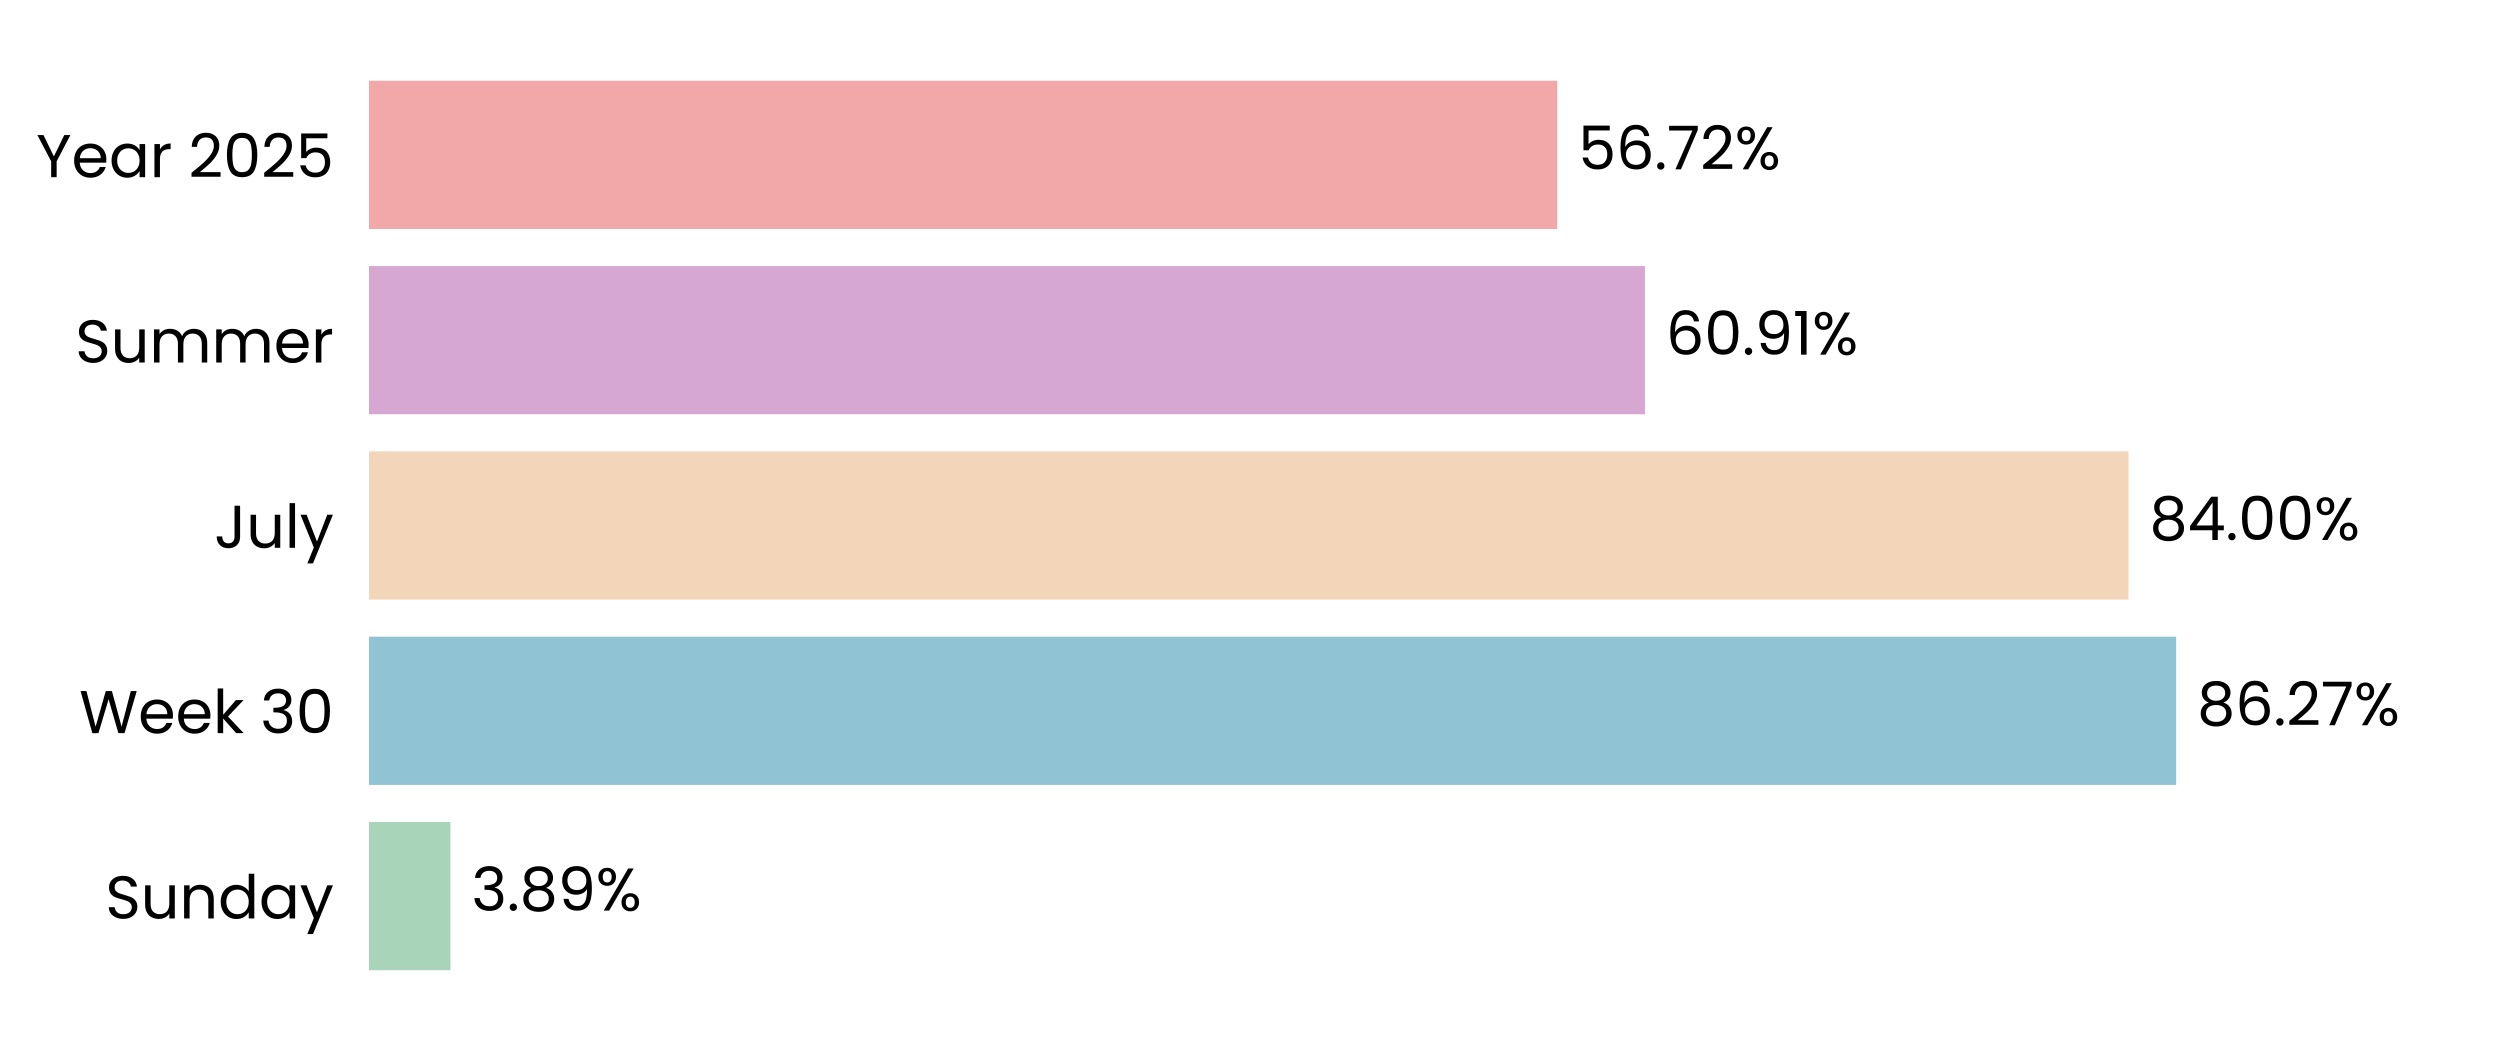
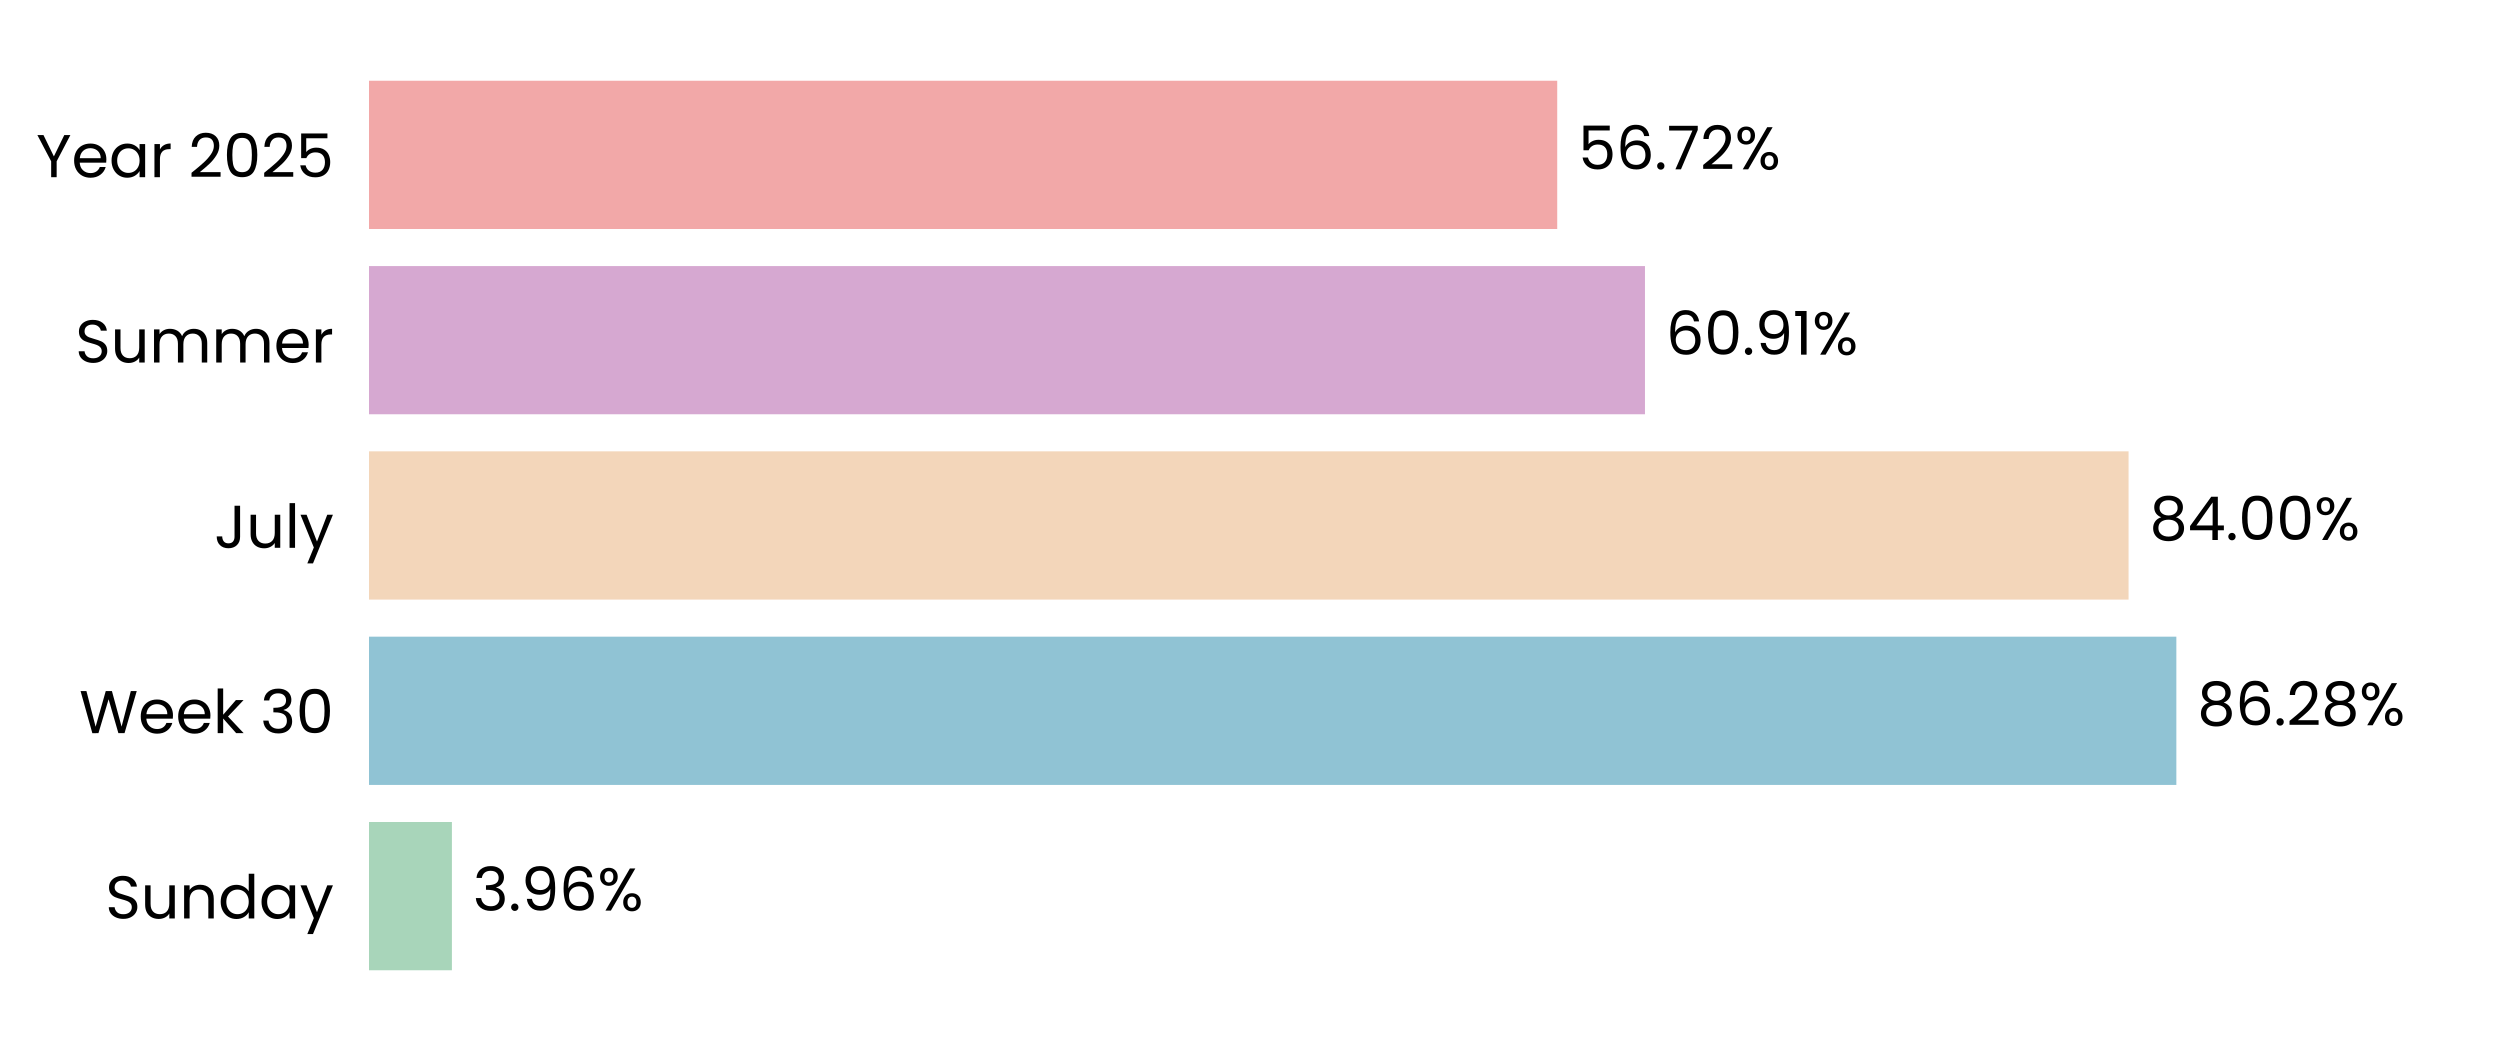
<svg xmlns="http://www.w3.org/2000/svg" xmlns:xlink="http://www.w3.org/1999/xlink" width="496.691pt" height="208.8pt" viewBox="0 0 496.691 208.8" version="1.1">
  <defs>
    <style type="text/css">*{stroke-linejoin: round; stroke-linecap: butt}</style>
  </defs>
  <g id="figure_1">
    <g id="patch_1">
      <path d="M 0 208.8  L 496.691 208.8  L 496.691 0  L 0 0  L 0 208.8  z " style="fill: none" />
    </g>
    <g id="axes_1">
      <g id="patch_2">
        <path d="M 73.311 201.6  L 489.491 201.6  L 489.491 7.2  L 73.311 7.2  L 73.311 201.6  z " style="fill: none" />
      </g>
      <g id="patch_3">
-         <path d="M 73.311 192.764  L 89.496 192.764  L 89.496 163.309  L 73.311 163.309  z " clip-path="url(#p0b12ace805)" style="fill: #a8d5ba" />
+         <path d="M 73.311 192.764  L 89.785 192.764  L 89.785 163.309  L 73.311 163.309  z " clip-path="url(#p6f5dddd584)" style="fill: #a8d5ba" />
      </g>
      <g id="patch_4">
-         <path d="M 73.311 155.945  L 432.349 155.945  L 432.349 126.491  L 73.311 126.491  z " clip-path="url(#p0b12ace805)" style="fill: #90c3d4" />
+         <path d="M 73.311 155.945  L 432.39 155.945  L 432.39 126.491  L 73.311 126.491  z " clip-path="url(#p6f5dddd584)" style="fill: #90c3d4" />
      </g>
      <g id="patch_5">
-         <path d="M 73.311 119.127  L 422.888 119.127  L 422.888 89.673  L 73.311 89.673  z " clip-path="url(#p0b12ace805)" style="fill: #f3d6ba" />
+         <path d="M 73.311 119.127  L 422.897 119.127  L 422.897 89.673  L 73.311 89.673  z " clip-path="url(#p6f5dddd584)" style="fill: #f3d6ba" />
      </g>
      <g id="patch_6">
-         <path d="M 73.311 82.309  L 326.814 82.309  L 326.814 52.855  L 73.311 52.855  z " clip-path="url(#p0b12ace805)" style="fill: #d6a8d1" />
+         <path d="M 73.311 82.309  L 326.817 82.309  L 326.817 52.855  L 73.311 52.855  z " clip-path="url(#p6f5dddd584)" style="fill: #d6a8d1" />
      </g>
      <g id="patch_7">
-         <path d="M 73.311 45.491  L 309.381 45.491  L 309.381 16.036  L 73.311 16.036  z " clip-path="url(#p0b12ace805)" style="fill: #f2a8a8" />
+         <path d="M 73.311 45.491  L 309.382 45.491  L 309.382 16.036  L 73.311 16.036  z " clip-path="url(#p6f5dddd584)" style="fill: #f2a8a8" />
      </g>
      <g id="matplotlib.axis_1">
        <g id="ytick_1">
          <g id="text_1">
            <g transform="translate(20.92875 182.4764) scale(0.12 -0.12)">
              <defs>
                <path id="Poppins-Regular-53" d="M 1907 -45  Q 1466 -45 1117 112  Q 768 269 569 547  Q 371 826 365 1190  L 986 1190  Q 1018 877 1245 662  Q 1472 448 1907 448  Q 2323 448 2563 656  Q 2803 864 2803 1190  Q 2803 1446 2662 1606  Q 2522 1766 2310 1849  Q 2099 1933 1741 2029  Q 1299 2144 1033 2259  Q 768 2374 579 2620  Q 390 2867 390 3283  Q 390 3648 576 3929  Q 762 4211 1098 4364  Q 1434 4518 1869 4518  Q 2496 4518 2896 4204  Q 3296 3891 3347 3373  L 2707 3373  Q 2675 3629 2438 3824  Q 2202 4019 1811 4019  Q 1446 4019 1216 3830  Q 986 3642 986 3302  Q 986 3059 1123 2905  Q 1261 2752 1462 2672  Q 1664 2592 2029 2490  Q 2470 2368 2739 2249  Q 3008 2131 3200 1884  Q 3392 1638 3392 1216  Q 3392 890 3219 602  Q 3046 314 2707 134  Q 2368 -45 1907 -45  z " transform="scale(0.015625)" />
                <path id="Poppins-Regular-75" d="M 3603 3507  L 3603 0  L 3021 0  L 3021 518  Q 2854 250 2556 99  Q 2259 -51 1901 -51  Q 1491 -51 1164 118  Q 838 288 649 627  Q 461 966 461 1453  L 461 3507  L 1037 3507  L 1037 1530  Q 1037 1011 1299 732  Q 1562 454 2016 454  Q 2483 454 2752 742  Q 3021 1030 3021 1581  L 3021 3507  L 3603 3507  z " transform="scale(0.015625)" />
                <path id="Poppins-Regular-6e" d="M 2202 3571  Q 2842 3571 3238 3184  Q 3635 2797 3635 2067  L 3635 0  L 3059 0  L 3059 1984  Q 3059 2509 2796 2787  Q 2534 3066 2080 3066  Q 1619 3066 1347 2778  Q 1075 2490 1075 1939  L 1075 0  L 493 0  L 493 3507  L 1075 3507  L 1075 3008  Q 1248 3277 1545 3424  Q 1843 3571 2202 3571  z " transform="scale(0.015625)" />
                <path id="Poppins-Regular-64" d="M 275 1766  Q 275 2304 492 2710  Q 710 3117 1091 3341  Q 1472 3565 1946 3565  Q 2355 3565 2707 3376  Q 3059 3187 3245 2880  L 3245 4736  L 3834 4736  L 3834 0  L 3245 0  L 3245 659  Q 3072 346 2733 144  Q 2394 -58 1939 -58  Q 1472 -58 1091 172  Q 710 403 492 819  Q 275 1235 275 1766  z M 3245 1760  Q 3245 2157 3085 2451  Q 2925 2746 2653 2902  Q 2381 3059 2054 3059  Q 1728 3059 1459 2905  Q 1190 2752 1030 2457  Q 870 2163 870 1766  Q 870 1363 1030 1065  Q 1190 768 1459 611  Q 1728 454 2054 454  Q 2381 454 2653 611  Q 2925 768 3085 1065  Q 3245 1363 3245 1760  z " transform="scale(0.015625)" />
                <path id="Poppins-Regular-61" d="M 275 1766  Q 275 2304 492 2710  Q 710 3117 1091 3341  Q 1472 3565 1939 3565  Q 2400 3565 2739 3366  Q 3078 3168 3245 2867  L 3245 3507  L 3834 3507  L 3834 0  L 3245 0  L 3245 653  Q 3072 346 2729 144  Q 2387 -58 1933 -58  Q 1466 -58 1088 172  Q 710 403 492 819  Q 275 1235 275 1766  z M 3245 1760  Q 3245 2157 3085 2451  Q 2925 2746 2653 2902  Q 2381 3059 2054 3059  Q 1728 3059 1459 2905  Q 1190 2752 1030 2457  Q 870 2163 870 1766  Q 870 1363 1030 1065  Q 1190 768 1459 611  Q 1728 454 2054 454  Q 2381 454 2653 611  Q 2925 768 3085 1065  Q 3245 1363 3245 1760  z " transform="scale(0.015625)" />
                <path id="Poppins-Regular-79" d="M 3514 3507  L 1402 -1651  L 800 -1651  L 1491 38  L 77 3507  L 723 3507  L 1824 666  L 2912 3507  L 3514 3507  z " transform="scale(0.015625)" />
              </defs>
              <use xlink:href="#Poppins-Regular-53" />
              <use xlink:href="#Poppins-Regular-75" transform="translate(58.7 0)" />
              <use xlink:href="#Poppins-Regular-6e" transform="translate(122.7 0)" />
              <use xlink:href="#Poppins-Regular-64" transform="translate(186.7 0)" />
              <use xlink:href="#Poppins-Regular-61" transform="translate(254.3 0)" />
              <use xlink:href="#Poppins-Regular-79" transform="translate(321.8999 0)" />
            </g>
          </g>
        </g>
        <g id="ytick_2">
          <g id="text_2">
            <g transform="translate(15.73125 145.6582) scale(0.12 -0.12)">
              <defs>
                <path id="Poppins-Regular-57" d="M 6099 4461  L 4806 0  L 4154 0  L 3117 3590  L 2042 0  L 1395 -6  L 147 4461  L 768 4461  L 1741 678  L 2816 4461  L 3469 4461  L 4493 691  L 5472 4461  L 6099 4461  z " transform="scale(0.015625)" />
                <path id="Poppins-Regular-65" d="M 3693 1888  Q 3693 1722 3674 1536  L 870 1536  Q 902 1018 1225 726  Q 1549 435 2010 435  Q 2387 435 2640 611  Q 2893 787 2995 1082  L 3622 1082  Q 3482 576 3059 259  Q 2637 -58 2010 -58  Q 1510 -58 1116 166  Q 723 390 499 803  Q 275 1216 275 1760  Q 275 2304 492 2713  Q 710 3123 1104 3344  Q 1498 3565 2010 3565  Q 2509 3565 2893 3347  Q 3277 3130 3485 2749  Q 3693 2368 3693 1888  z M 3091 2010  Q 3091 2342 2944 2582  Q 2797 2822 2544 2947  Q 2291 3072 1984 3072  Q 1542 3072 1232 2790  Q 922 2509 877 2010  L 3091 2010  z " transform="scale(0.015625)" />
                <path id="Poppins-Regular-6b" d="M 2451 0  L 1075 1549  L 1075 0  L 493 0  L 493 4736  L 1075 4736  L 1075 1952  L 2426 3507  L 3238 3507  L 1587 1760  L 3245 0  L 2451 0  z " transform="scale(0.015625)" />
                <path id="Poppins-Regular-20" transform="scale(0.015625)" />
                <path id="Poppins-Regular-33" d="M 384 3462  Q 429 4051 838 4384  Q 1248 4717 1901 4717  Q 2336 4717 2653 4560  Q 2970 4403 3133 4134  Q 3296 3866 3296 3526  Q 3296 3130 3069 2842  Q 2842 2554 2477 2470  L 2477 2438  Q 2893 2336 3136 2035  Q 3379 1734 3379 1248  Q 3379 883 3212 592  Q 3046 301 2713 134  Q 2381 -32 1914 -32  Q 1235 -32 800 323  Q 365 678 314 1331  L 877 1331  Q 922 947 1190 704  Q 1459 461 1907 461  Q 2355 461 2588 694  Q 2822 928 2822 1299  Q 2822 1779 2502 1990  Q 2182 2202 1536 2202  L 1389 2202  L 1389 2688  L 1542 2688  Q 2131 2694 2432 2883  Q 2733 3072 2733 3469  Q 2733 3808 2512 4013  Q 2291 4218 1882 4218  Q 1485 4218 1241 4013  Q 998 3808 954 3462  L 384 3462  z " transform="scale(0.015625)" />
                <path id="Poppins-Regular-30" d="M 397 2362  Q 397 3462 755 4080  Q 1114 4698 2010 4698  Q 2899 4698 3257 4080  Q 3616 3462 3616 2362  Q 3616 1242 3257 621  Q 2899 0 2010 0  Q 1114 0 755 621  Q 397 1242 397 2362  z M 3040 2362  Q 3040 2918 2966 3305  Q 2893 3693 2665 3929  Q 2438 4166 2010 4166  Q 1574 4166 1347 3929  Q 1120 3693 1046 3305  Q 973 2918 973 2362  Q 973 1786 1046 1395  Q 1120 1005 1347 768  Q 1574 531 2010 531  Q 2438 531 2665 768  Q 2893 1005 2966 1395  Q 3040 1786 3040 2362  z " transform="scale(0.015625)" />
              </defs>
              <use xlink:href="#Poppins-Regular-57" />
              <use xlink:href="#Poppins-Regular-65" transform="translate(97.59999 0)" />
              <use xlink:href="#Poppins-Regular-65" transform="translate(159.6 0)" />
              <use xlink:href="#Poppins-Regular-6b" transform="translate(221.6 0)" />
              <use xlink:href="#Poppins-Regular-20" transform="translate(273.0999 0)" />
              <use xlink:href="#Poppins-Regular-33" transform="translate(299.7999 0)" />
              <use xlink:href="#Poppins-Regular-30" transform="translate(358.6999 0)" />
            </g>
          </g>
        </g>
        <g id="ytick_3">
          <g id="text_3">
            <g transform="translate(42.56437 108.84) scale(0.12 -0.12)">
              <defs>
                <path id="Poppins-Regular-4a" d="M 2739 4461  L 2739 1165  Q 2739 614 2400 284  Q 2061 -45 1504 -45  Q 941 -45 601 291  Q 262 627 262 1210  L 845 1210  Q 851 883 1014 678  Q 1178 474 1504 474  Q 1830 474 1990 669  Q 2150 864 2150 1165  L 2150 4461  L 2739 4461  z " transform="scale(0.015625)" />
                <path id="Poppins-Regular-6c" d="M 1075 4736  L 1075 0  L 493 0  L 493 4736  L 1075 4736  z " transform="scale(0.015625)" />
              </defs>
              <use xlink:href="#Poppins-Regular-4a" />
              <use xlink:href="#Poppins-Regular-75" transform="translate(52.99999 0)" />
              <use xlink:href="#Poppins-Regular-6c" transform="translate(117 0)" />
              <use xlink:href="#Poppins-Regular-79" transform="translate(141.6 0)" />
            </g>
          </g>
        </g>
        <g id="ytick_4">
          <g id="text_4">
            <g transform="translate(14.95125 72.02182) scale(0.12 -0.12)">
              <defs>
                <path id="Poppins-Regular-6d" d="M 4710 3571  Q 5120 3571 5440 3401  Q 5760 3232 5945 2893  Q 6131 2554 6131 2067  L 6131 0  L 5555 0  L 5555 1984  Q 5555 2509 5296 2787  Q 5037 3066 4595 3066  Q 4141 3066 3872 2774  Q 3603 2483 3603 1933  L 3603 0  L 3027 0  L 3027 1984  Q 3027 2509 2768 2787  Q 2509 3066 2067 3066  Q 1613 3066 1344 2774  Q 1075 2483 1075 1933  L 1075 0  L 493 0  L 493 3507  L 1075 3507  L 1075 3002  Q 1248 3277 1539 3424  Q 1830 3571 2182 3571  Q 2624 3571 2963 3372  Q 3302 3174 3469 2790  Q 3616 3162 3955 3366  Q 4294 3571 4710 3571  z " transform="scale(0.015625)" />
                <path id="Poppins-Regular-72" d="M 1075 2938  Q 1229 3238 1513 3404  Q 1798 3571 2208 3571  L 2208 2970  L 2054 2970  Q 1075 2970 1075 1907  L 1075 0  L 493 0  L 493 3507  L 1075 3507  L 1075 2938  z " transform="scale(0.015625)" />
              </defs>
              <use xlink:href="#Poppins-Regular-53" />
              <use xlink:href="#Poppins-Regular-75" transform="translate(58.7 0)" />
              <use xlink:href="#Poppins-Regular-6d" transform="translate(122.7 0)" />
              <use xlink:href="#Poppins-Regular-6d" transform="translate(225.7 0)" />
              <use xlink:href="#Poppins-Regular-65" transform="translate(328.7 0)" />
              <use xlink:href="#Poppins-Regular-72" transform="translate(390.6999 0)" />
            </g>
          </g>
        </g>
        <g id="ytick_5">
          <g id="text_5">
            <g transform="translate(7.2 35.20364) scale(0.12 -0.12)">
              <defs>
                <path id="Poppins-Regular-59" d="M 3616 4461  L 2163 1683  L 2163 0  L 1581 0  L 1581 1683  L 122 4461  L 768 4461  L 1869 2202  L 2970 4461  L 3616 4461  z " transform="scale(0.015625)" />
                <path id="Poppins-Regular-32" d="M 326 467  Q 1139 1120 1600 1539  Q 2061 1958 2377 2416  Q 2694 2874 2694 3315  Q 2694 3731 2492 3971  Q 2291 4211 1843 4211  Q 1408 4211 1168 3939  Q 928 3667 909 3213  L 346 3213  Q 371 3930 780 4320  Q 1190 4710 1837 4710  Q 2496 4710 2883 4345  Q 3270 3981 3270 3341  Q 3270 2810 2953 2307  Q 2637 1805 2233 1424  Q 1830 1043 1203 538  L 3405 538  L 3405 51  L 326 51  L 326 467  z " transform="scale(0.015625)" />
                <path id="Poppins-Regular-35" d="M 3347 4122  L 1101 4122  L 1101 2662  Q 1248 2867 1536 2998  Q 1824 3130 2157 3130  Q 2688 3130 3021 2909  Q 3354 2688 3498 2339  Q 3642 1990 3642 1600  Q 3642 1139 3469 774  Q 3296 410 2941 198  Q 2586 -13 2061 -13  Q 1389 -13 973 332  Q 557 678 467 1254  L 1037 1254  Q 1120 890 1389 685  Q 1658 480 2067 480  Q 2573 480 2829 784  Q 3085 1088 3085 1587  Q 3085 2086 2829 2358  Q 2573 2630 2074 2630  Q 1734 2630 1481 2467  Q 1229 2304 1114 2022  L 563 2022  L 563 4634  L 3347 4634  L 3347 4122  z " transform="scale(0.015625)" />
              </defs>
              <use xlink:href="#Poppins-Regular-59" />
              <use xlink:href="#Poppins-Regular-65" transform="translate(58.39999 0)" />
              <use xlink:href="#Poppins-Regular-61" transform="translate(120.4 0)" />
              <use xlink:href="#Poppins-Regular-72" transform="translate(188 0)" />
              <use xlink:href="#Poppins-Regular-20" transform="translate(225.3 0)" />
              <use xlink:href="#Poppins-Regular-32" transform="translate(252 0)" />
              <use xlink:href="#Poppins-Regular-30" transform="translate(309.4999 0)" />
              <use xlink:href="#Poppins-Regular-32" transform="translate(372.2999 0)" />
              <use xlink:href="#Poppins-Regular-35" transform="translate(429.7999 0)" />
            </g>
          </g>
        </g>
      </g>
      <g id="text_6">
-         <g transform="translate(93.65783 180.9164) scale(0.12 -0.12)">
+         <g transform="translate(93.94684 180.9164) scale(0.12 -0.12)">
          <defs>
            <path id="Poppins-Regular-2e" d="M 678 -38  Q 512 -38 397 77  Q 282 192 282 358  Q 282 525 397 640  Q 512 755 678 755  Q 838 755 950 640  Q 1062 525 1062 358  Q 1062 192 950 77  Q 838 -38 678 -38  z " transform="scale(0.015625)" />
-             <path id="Poppins-Regular-38" d="M 1242 2406  Q 883 2547 691 2816  Q 499 3085 499 3469  Q 499 3814 672 4092  Q 845 4371 1187 4534  Q 1530 4698 2016 4698  Q 2502 4698 2844 4534  Q 3187 4371 3363 4092  Q 3539 3814 3539 3469  Q 3539 3098 3340 2819  Q 3142 2541 2797 2406  Q 3194 2285 3427 1981  Q 3661 1677 3661 1248  Q 3661 832 3456 521  Q 3251 211 2876 41  Q 2502 -128 2016 -128  Q 1530 -128 1162 41  Q 794 211 589 521  Q 384 832 384 1248  Q 384 1677 614 1984  Q 845 2291 1242 2406  z M 2976 3398  Q 2976 3789 2720 4000  Q 2464 4211 2016 4211  Q 1574 4211 1318 4000  Q 1062 3789 1062 3392  Q 1062 3034 1328 2816  Q 1594 2598 2016 2598  Q 2445 2598 2710 2819  Q 2976 3040 2976 3398  z M 2016 2150  Q 1542 2150 1241 1929  Q 941 1709 941 1267  Q 941 858 1232 608  Q 1523 358 2016 358  Q 2509 358 2797 608  Q 3085 858 3085 1267  Q 3085 1696 2790 1923  Q 2496 2150 2016 2150  z " transform="scale(0.015625)" />
            <path id="Poppins-Regular-39" d="M 1146 1242  Q 1210 877 1443 678  Q 1677 480 2074 480  Q 2605 480 2857 896  Q 3110 1312 3098 2298  Q 2963 2010 2649 1846  Q 2336 1683 1952 1683  Q 1523 1683 1187 1859  Q 851 2035 659 2374  Q 467 2714 467 3194  Q 467 3878 864 4297  Q 1261 4717 1990 4717  Q 2886 4717 3248 4134  Q 3610 3552 3610 2400  Q 3610 1594 3466 1069  Q 3322 544 2979 269  Q 2637 -6 2042 -6  Q 1389 -6 1024 346  Q 659 698 608 1242  L 1146 1242  z M 2048 2176  Q 2477 2176 2752 2441  Q 3027 2707 3027 3162  Q 3027 3642 2758 3936  Q 2490 4230 2003 4230  Q 1555 4230 1289 3948  Q 1024 3667 1024 3206  Q 1024 2739 1286 2457  Q 1549 2176 2048 2176  z " transform="scale(0.015625)" />
+             <path id="Poppins-Regular-36" d="M 2976 3526  Q 2835 4237 2099 4237  Q 1530 4237 1248 3798  Q 966 3360 973 2355  Q 1120 2688 1462 2877  Q 1805 3066 2227 3066  Q 2886 3066 3280 2656  Q 3674 2246 3674 1523  Q 3674 1088 3504 742  Q 3334 397 2992 192  Q 2650 -13 2163 -13  Q 1504 -13 1133 281  Q 762 576 614 1094  Q 467 1613 467 2374  Q 467 4723 2106 4723  Q 2733 4723 3091 4384  Q 3450 4045 3514 3526  L 2976 3526  z M 2106 2573  Q 1830 2573 1587 2461  Q 1344 2349 1193 2121  Q 1043 1894 1043 1568  Q 1043 1082 1324 778  Q 1606 474 2131 474  Q 2579 474 2844 752  Q 3110 1030 3110 1504  Q 3110 2003 2854 2288  Q 2598 2573 2106 2573  z " transform="scale(0.015625)" />
            <path id="Poppins-Regular-25" d="M 269 3584  Q 269 4019 531 4278  Q 794 4538 1203 4538  Q 1613 4538 1875 4278  Q 2138 4019 2138 3584  Q 2138 3142 1875 2883  Q 1613 2624 1203 2624  Q 794 2624 531 2883  Q 269 3142 269 3584  z M 4006 4467  L 1414 0  L 838 0  L 3430 4467  L 4006 4467  z M 1203 4179  Q 986 4179 861 4028  Q 736 3878 736 3584  Q 736 3290 861 3136  Q 986 2982 1203 2982  Q 1421 2982 1549 3139  Q 1677 3296 1677 3584  Q 1677 3878 1549 4028  Q 1421 4179 1203 4179  z M 2720 883  Q 2720 1325 2982 1584  Q 3245 1843 3654 1843  Q 4064 1843 4323 1584  Q 4582 1325 4582 883  Q 4582 448 4323 185  Q 4064 -77 3654 -77  Q 3245 -77 2982 182  Q 2720 442 2720 883  z M 3648 1478  Q 3430 1478 3302 1328  Q 3174 1178 3174 883  Q 3174 595 3302 444  Q 3430 294 3648 294  Q 3866 294 3994 444  Q 4122 595 4122 883  Q 4122 1178 3994 1328  Q 3866 1478 3648 1478  z " transform="scale(0.015625)" />
          </defs>
          <use xlink:href="#Poppins-Regular-33" />
          <use xlink:href="#Poppins-Regular-2e" transform="translate(58.89999 0)" />
-           <use xlink:href="#Poppins-Regular-38" transform="translate(79.89998 0)" />
-           <use xlink:href="#Poppins-Regular-39" transform="translate(143 0)" />
-           <use xlink:href="#Poppins-Regular-25" transform="translate(206 0)" />
+           <use xlink:href="#Poppins-Regular-39" transform="translate(79.89998 0)" />
+           <use xlink:href="#Poppins-Regular-36" transform="translate(142.9 0)" />
+           <use xlink:href="#Poppins-Regular-25" transform="translate(206.3999 0)" />
        </g>
      </g>
      <g id="text_7">
-         <g transform="translate(436.5109 144.0982) scale(0.12 -0.12)">
+         <g transform="translate(436.5522 144.0982) scale(0.12 -0.12)">
          <defs>
-             <path id="Poppins-Regular-36" d="M 2976 3526  Q 2835 4237 2099 4237  Q 1530 4237 1248 3798  Q 966 3360 973 2355  Q 1120 2688 1462 2877  Q 1805 3066 2227 3066  Q 2886 3066 3280 2656  Q 3674 2246 3674 1523  Q 3674 1088 3504 742  Q 3334 397 2992 192  Q 2650 -13 2163 -13  Q 1504 -13 1133 281  Q 762 576 614 1094  Q 467 1613 467 2374  Q 467 4723 2106 4723  Q 2733 4723 3091 4384  Q 3450 4045 3514 3526  L 2976 3526  z M 2106 2573  Q 1830 2573 1587 2461  Q 1344 2349 1193 2121  Q 1043 1894 1043 1568  Q 1043 1082 1324 778  Q 1606 474 2131 474  Q 2579 474 2844 752  Q 3110 1030 3110 1504  Q 3110 2003 2854 2288  Q 2598 2573 2106 2573  z " transform="scale(0.015625)" />
-             <path id="Poppins-Regular-37" d="M 3245 4173  L 1466 0  L 877 0  L 2682 4115  L 211 4115  L 211 4614  L 3245 4614  L 3245 4173  z " transform="scale(0.015625)" />
+             <path id="Poppins-Regular-38" d="M 1242 2406  Q 883 2547 691 2816  Q 499 3085 499 3469  Q 499 3814 672 4092  Q 845 4371 1187 4534  Q 1530 4698 2016 4698  Q 2502 4698 2844 4534  Q 3187 4371 3363 4092  Q 3539 3814 3539 3469  Q 3539 3098 3340 2819  Q 3142 2541 2797 2406  Q 3194 2285 3427 1981  Q 3661 1677 3661 1248  Q 3661 832 3456 521  Q 3251 211 2876 41  Q 2502 -128 2016 -128  Q 1530 -128 1162 41  Q 794 211 589 521  Q 384 832 384 1248  Q 384 1677 614 1984  Q 845 2291 1242 2406  z M 2976 3398  Q 2976 3789 2720 4000  Q 2464 4211 2016 4211  Q 1574 4211 1318 4000  Q 1062 3789 1062 3392  Q 1062 3034 1328 2816  Q 1594 2598 2016 2598  Q 2445 2598 2710 2819  Q 2976 3040 2976 3398  z M 2016 2150  Q 1542 2150 1241 1929  Q 941 1709 941 1267  Q 941 858 1232 608  Q 1523 358 2016 358  Q 2509 358 2797 608  Q 3085 858 3085 1267  Q 3085 1696 2790 1923  Q 2496 2150 2016 2150  z " transform="scale(0.015625)" />
          </defs>
          <use xlink:href="#Poppins-Regular-38" />
          <use xlink:href="#Poppins-Regular-36" transform="translate(63.09999 0)" />
          <use xlink:href="#Poppins-Regular-2e" transform="translate(126.6 0)" />
          <use xlink:href="#Poppins-Regular-32" transform="translate(147.6 0)" />
-           <use xlink:href="#Poppins-Regular-37" transform="translate(205.0999 0)" />
-           <use xlink:href="#Poppins-Regular-25" transform="translate(259.6999 0)" />
+           <use xlink:href="#Poppins-Regular-38" transform="translate(205.0999 0)" />
+           <use xlink:href="#Poppins-Regular-25" transform="translate(268.1999 0)" />
        </g>
      </g>
      <g id="text_8">
-         <g transform="translate(427.0493 107.28) scale(0.12 -0.12)">
+         <g transform="translate(427.0587 107.28) scale(0.12 -0.12)">
          <defs>
            <path id="Poppins-Regular-34" d="M 256 1030  L 256 1472  L 2502 4582  L 3200 4582  L 3200 1536  L 3840 1536  L 3840 1030  L 3200 1030  L 3200 0  L 2624 0  L 2624 1030  L 256 1030  z M 2650 3974  L 928 1536  L 2650 1536  L 2650 3974  z " transform="scale(0.015625)" />
          </defs>
          <use xlink:href="#Poppins-Regular-38" />
          <use xlink:href="#Poppins-Regular-34" transform="translate(63.09999 0)" />
          <use xlink:href="#Poppins-Regular-2e" transform="translate(126 0)" />
          <use xlink:href="#Poppins-Regular-30" transform="translate(147 0)" />
          <use xlink:href="#Poppins-Regular-30" transform="translate(209.8 0)" />
          <use xlink:href="#Poppins-Regular-25" transform="translate(272.5999 0)" />
        </g>
      </g>
      <g id="text_9">
-         <g transform="translate(330.9759 70.46182) scale(0.12 -0.12)">
+         <g transform="translate(330.9791 70.46182) scale(0.12 -0.12)">
          <defs>
            <path id="Poppins-Regular-31" d="M 243 4096  L 243 4627  L 1446 4627  L 1446 0  L 858 0  L 858 4096  L 243 4096  z " transform="scale(0.015625)" />
          </defs>
          <use xlink:href="#Poppins-Regular-36" />
          <use xlink:href="#Poppins-Regular-30" transform="translate(63.49999 0)" />
          <use xlink:href="#Poppins-Regular-2e" transform="translate(126.3 0)" />
          <use xlink:href="#Poppins-Regular-39" transform="translate(147.3 0)" />
          <use xlink:href="#Poppins-Regular-31" transform="translate(210.2999 0)" />
          <use xlink:href="#Poppins-Regular-25" transform="translate(242.2999 0)" />
        </g>
      </g>
      <g id="text_10">
-         <g transform="translate(313.5428 33.64364) scale(0.12 -0.12)">
+         <g transform="translate(313.5436 33.64364) scale(0.12 -0.12)">
+           <defs>
+             <path id="Poppins-Regular-37" d="M 3245 4173  L 1466 0  L 877 0  L 2682 4115  L 211 4115  L 211 4614  L 3245 4614  L 3245 4173  z " transform="scale(0.015625)" />
+           </defs>
          <use xlink:href="#Poppins-Regular-35" />
          <use xlink:href="#Poppins-Regular-36" transform="translate(62.79999 0)" />
          <use xlink:href="#Poppins-Regular-2e" transform="translate(126.3 0)" />
          <use xlink:href="#Poppins-Regular-37" transform="translate(147.3 0)" />
          <use xlink:href="#Poppins-Regular-32" transform="translate(201.8999 0)" />
          <use xlink:href="#Poppins-Regular-25" transform="translate(259.3999 0)" />
        </g>
      </g>
    </g>
  </g>
  <defs>
-     <clipPath id="p0b12ace805">
+     <clipPath id="p6f5dddd584">
      <rect x="73.311" y="7.2" width="416.18" height="194.4" />
    </clipPath>
  </defs>
</svg>
